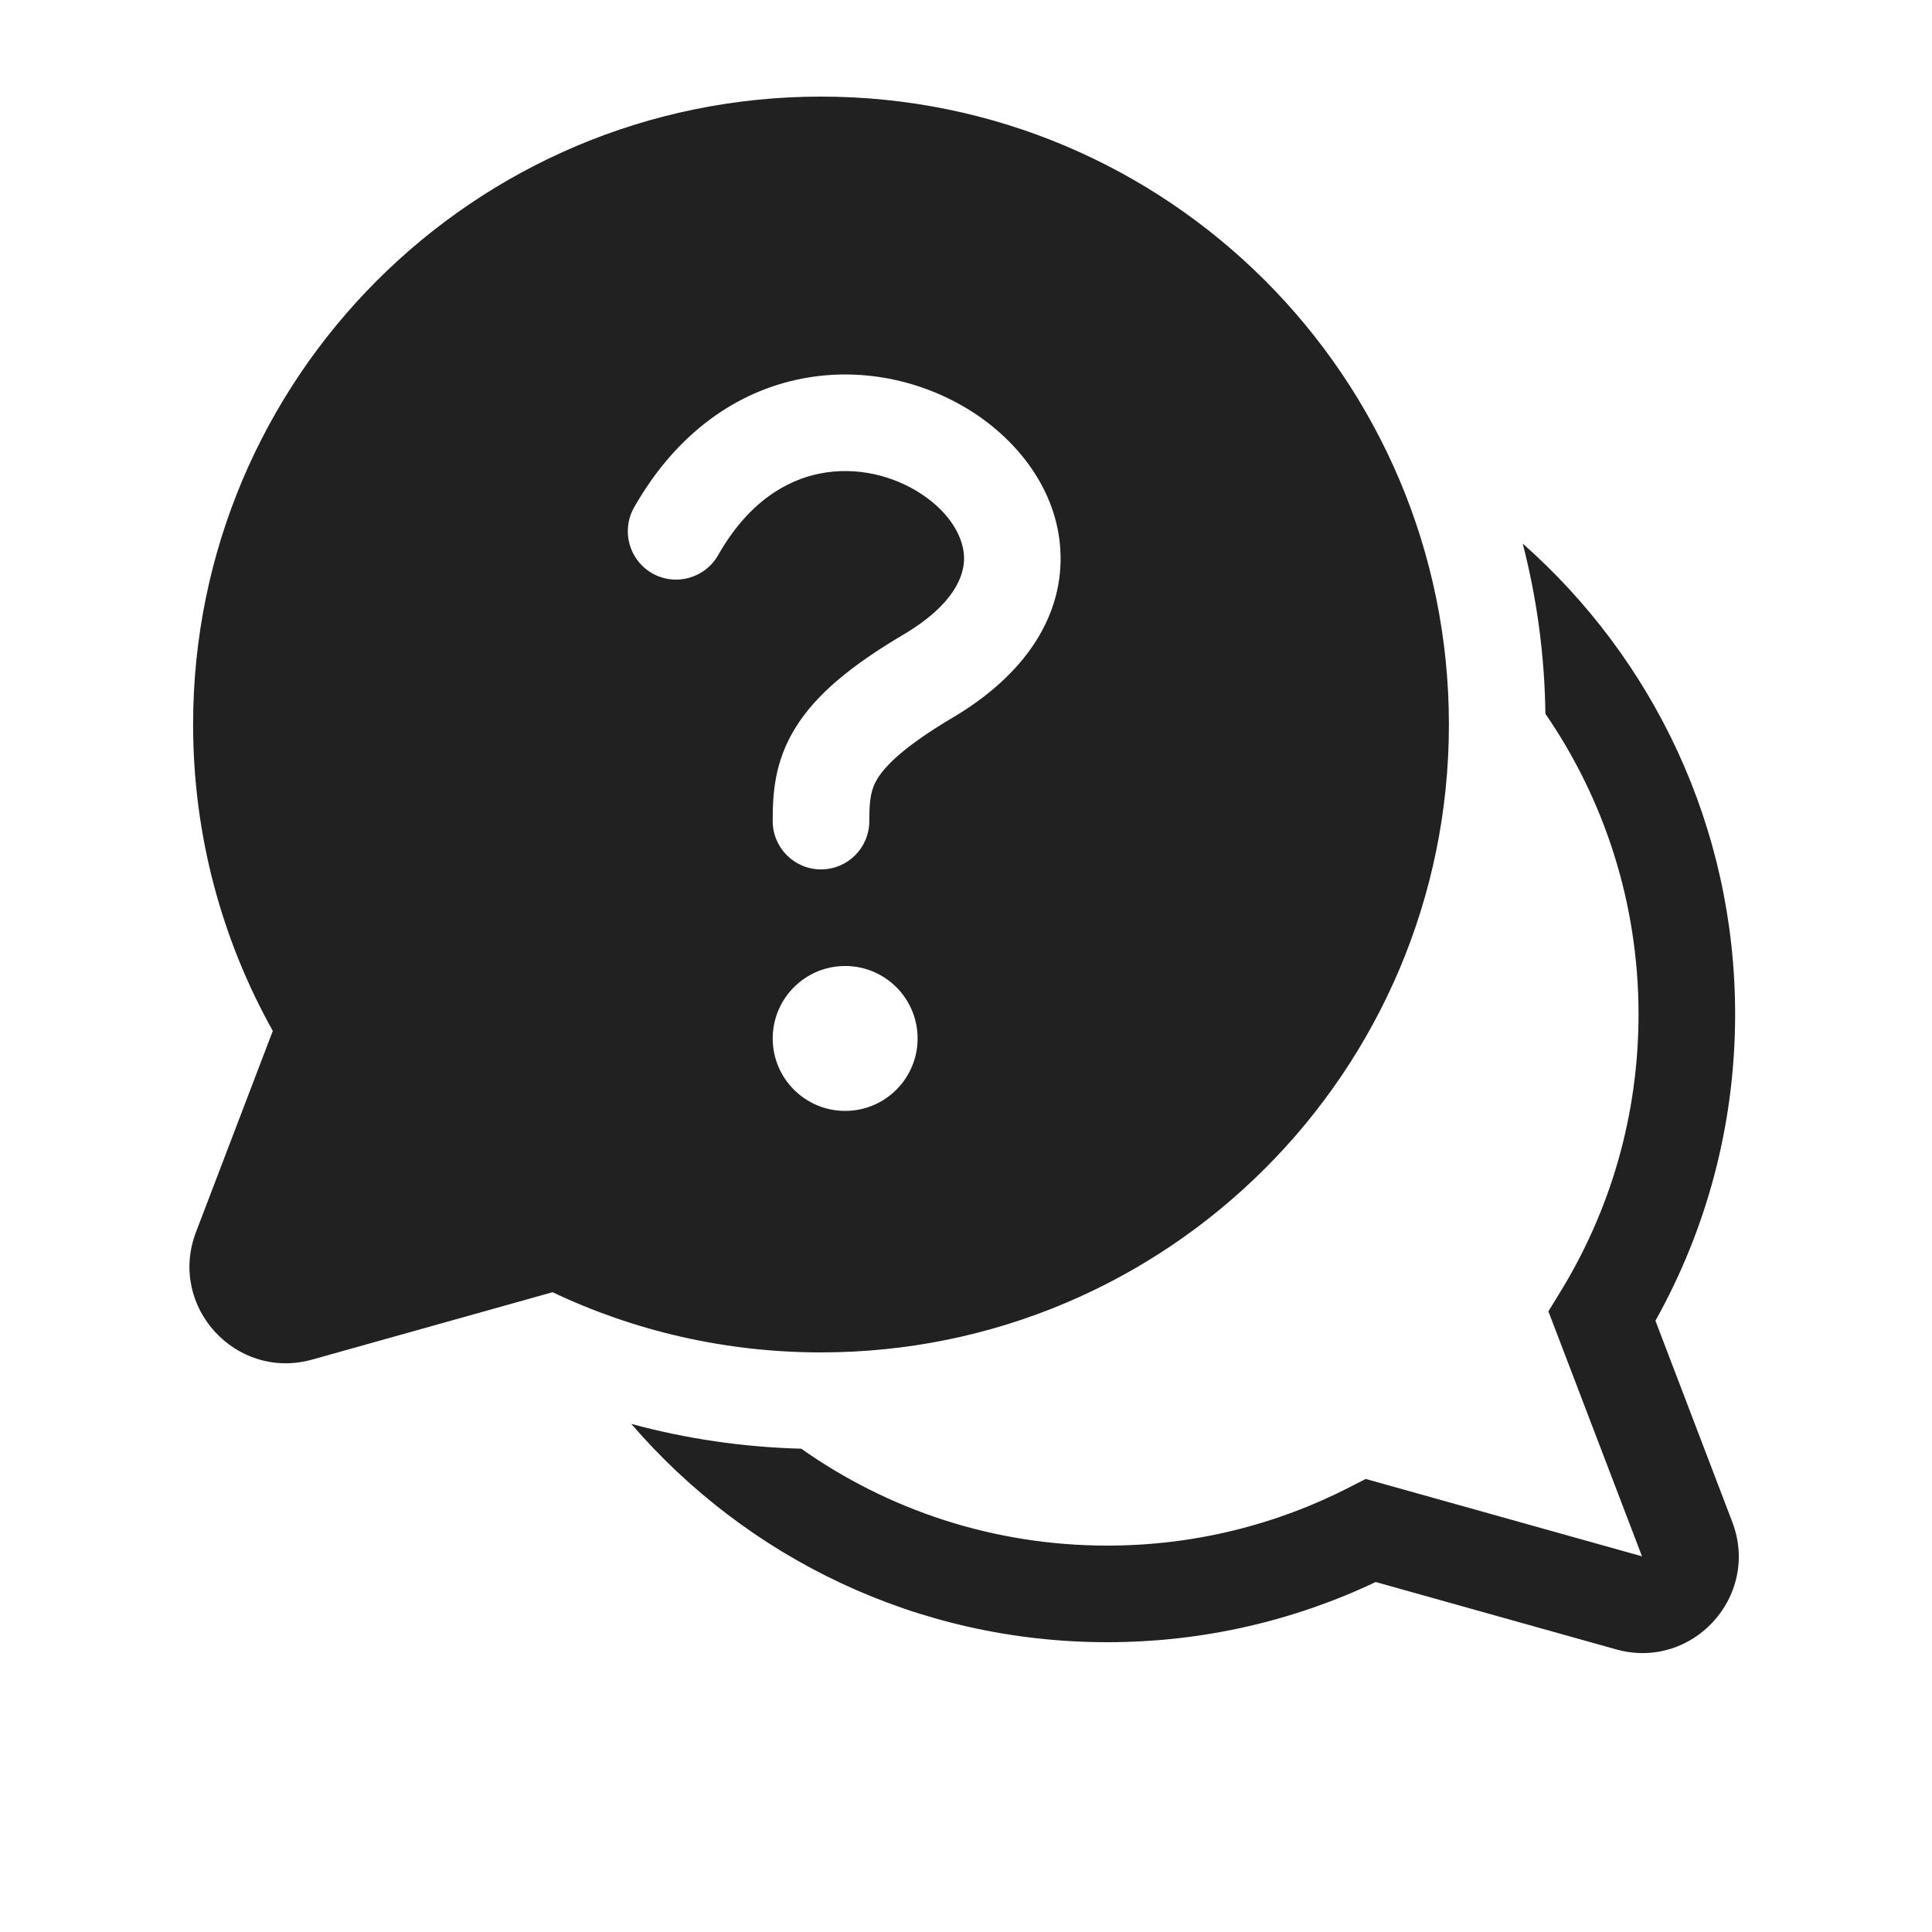
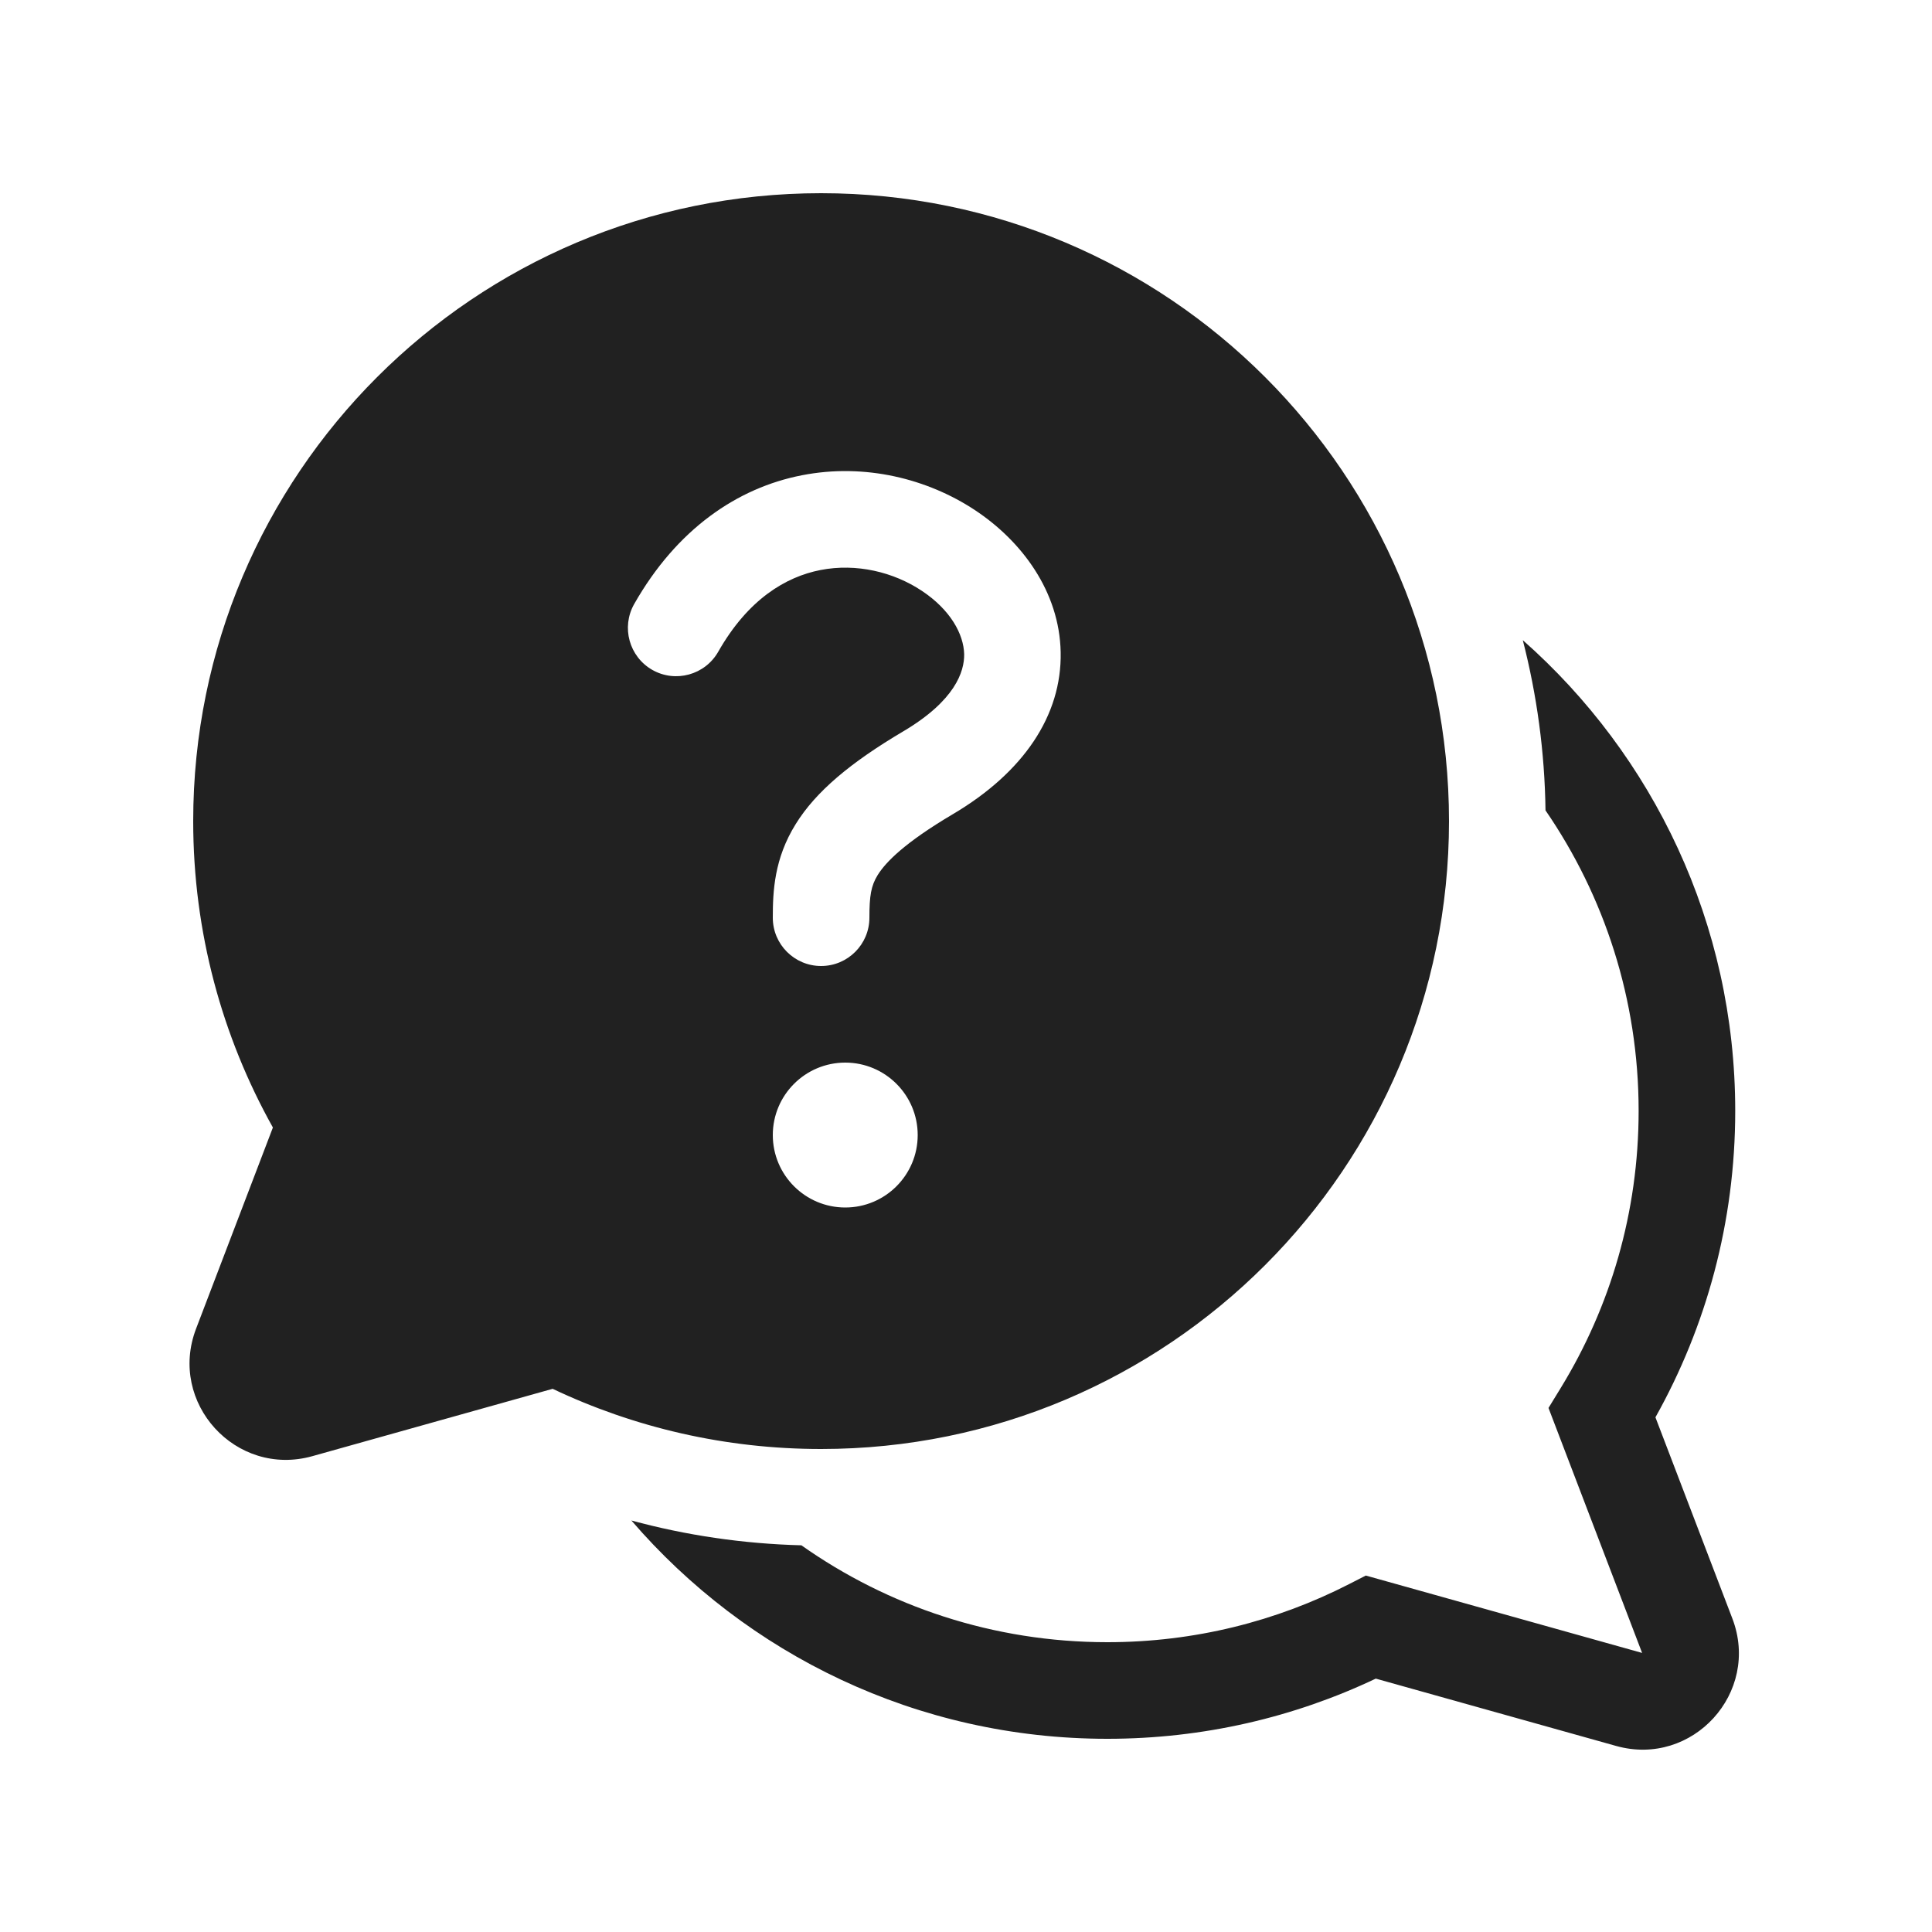
<svg xmlns="http://www.w3.org/2000/svg" width="20" height="20" viewBox="0 0 20 20" fill="none">
-   <path d="M8.499 1C4.909 1 1.999 3.91 1.999 7.5C1.999 8.651 2.299 9.733 2.824 10.672L2.029 12.754C1.735 13.522 2.441 14.296 3.233 14.074L5.72 13.377C6.563 13.777 7.506 14 8.499 14C12.089 14 14.999 11.09 14.999 7.5C14.999 3.91 12.089 1 8.499 1ZM8.492 4.901C8.134 4.971 7.743 5.203 7.434 5.747C7.297 5.987 6.992 6.071 6.752 5.935C6.512 5.798 6.428 5.493 6.564 5.253C7.005 4.477 7.632 4.05 8.3 3.92C8.953 3.792 9.602 3.957 10.092 4.281C10.576 4.601 10.967 5.124 10.979 5.752C10.992 6.406 10.594 6.997 9.86 7.43C9.362 7.725 9.168 7.925 9.085 8.058C9.016 8.17 8.999 8.272 8.999 8.5C8.999 8.776 8.775 9 8.499 9C8.223 9 7.999 8.776 7.999 8.5C7.999 8.228 8.013 7.889 8.236 7.531C8.445 7.193 8.805 6.893 9.351 6.57C9.886 6.253 9.983 5.952 9.98 5.772C9.976 5.565 9.838 5.312 9.54 5.115C9.249 4.922 8.865 4.828 8.492 4.901ZM8.749 11.5C8.335 11.5 7.999 11.164 7.999 10.75C7.999 10.336 8.335 10 8.749 10C9.163 10 9.499 10.336 9.499 10.75C9.499 11.164 9.163 11.5 8.749 11.5ZM6.535 14.74C7.727 16.124 9.492 17 11.462 17C12.455 17 13.398 16.777 14.241 16.377L16.729 17.074C17.52 17.296 18.226 16.522 17.932 15.754L17.137 13.672C17.662 12.733 17.962 11.651 17.962 10.5C17.962 8.56 17.112 6.818 15.763 5.627C15.909 6.191 15.99 6.782 15.998 7.389C16.606 8.274 16.962 9.346 16.962 10.5C16.962 11.551 16.668 12.531 16.157 13.366L16.029 13.575L16.998 16.111L14.138 15.31L13.964 15.399C13.214 15.783 12.364 16 11.462 16C10.283 16 9.19 15.629 8.295 14.997C7.688 14.981 7.098 14.893 6.535 14.74Z" fill="#212121" />
+   <path d="M8.5 2C4.91 2 2 4.91 2 8.5C2 9.651 2.3 10.733 2.825 11.672L2.03 13.754C1.736 14.522 2.442 15.296 3.234 15.074L5.721 14.377C6.564 14.777 7.507 15 8.5 15C12.09 15 15 12.09 15 8.5C15 4.91 12.09 2 8.5 2ZM8.493 5.901C8.135 5.971 7.744 6.203 7.435 6.747C7.298 6.987 6.993 7.071 6.753 6.935C6.513 6.798 6.429 6.493 6.565 6.253C7.006 5.477 7.633 5.05 8.301 4.92C8.954 4.792 9.603 4.957 10.093 5.281C10.577 5.601 10.968 6.124 10.98 6.752C10.993 7.406 10.595 7.997 9.861 8.43C9.363 8.725 9.169 8.925 9.086 9.058C9.017 9.17 9 9.272 9 9.5C9 9.776 8.776 10 8.5 10C8.224 10 8 9.776 8 9.5C8 9.228 8.014 8.889 8.237 8.531C8.446 8.193 8.806 7.893 9.352 7.57C9.887 7.253 9.984 6.952 9.981 6.772C9.976 6.565 9.839 6.312 9.541 6.115C9.25 5.922 8.866 5.828 8.493 5.901ZM8.75 12.5C8.336 12.5 8 12.164 8 11.75C8 11.336 8.336 11 8.75 11C9.164 11 9.5 11.336 9.5 11.75C9.5 12.164 9.164 12.5 8.75 12.5ZM6.536 15.74C7.728 17.124 9.493 18 11.463 18C12.456 18 13.399 17.777 14.242 17.377L16.73 18.074C17.521 18.296 18.227 17.522 17.933 16.754L17.137 14.672C17.663 13.733 17.963 12.651 17.963 11.5C17.963 9.56 17.113 7.818 15.764 6.627C15.909 7.191 15.991 7.782 15.999 8.389C16.607 9.274 16.963 10.345 16.963 11.5C16.963 12.551 16.669 13.531 16.158 14.366L16.03 14.575L16.999 17.111L14.139 16.31L13.965 16.399C13.215 16.783 12.365 17 11.463 17C10.284 17 9.191 16.629 8.296 15.997C7.689 15.981 7.099 15.893 6.536 15.74Z" fill="#212121" />
</svg>
